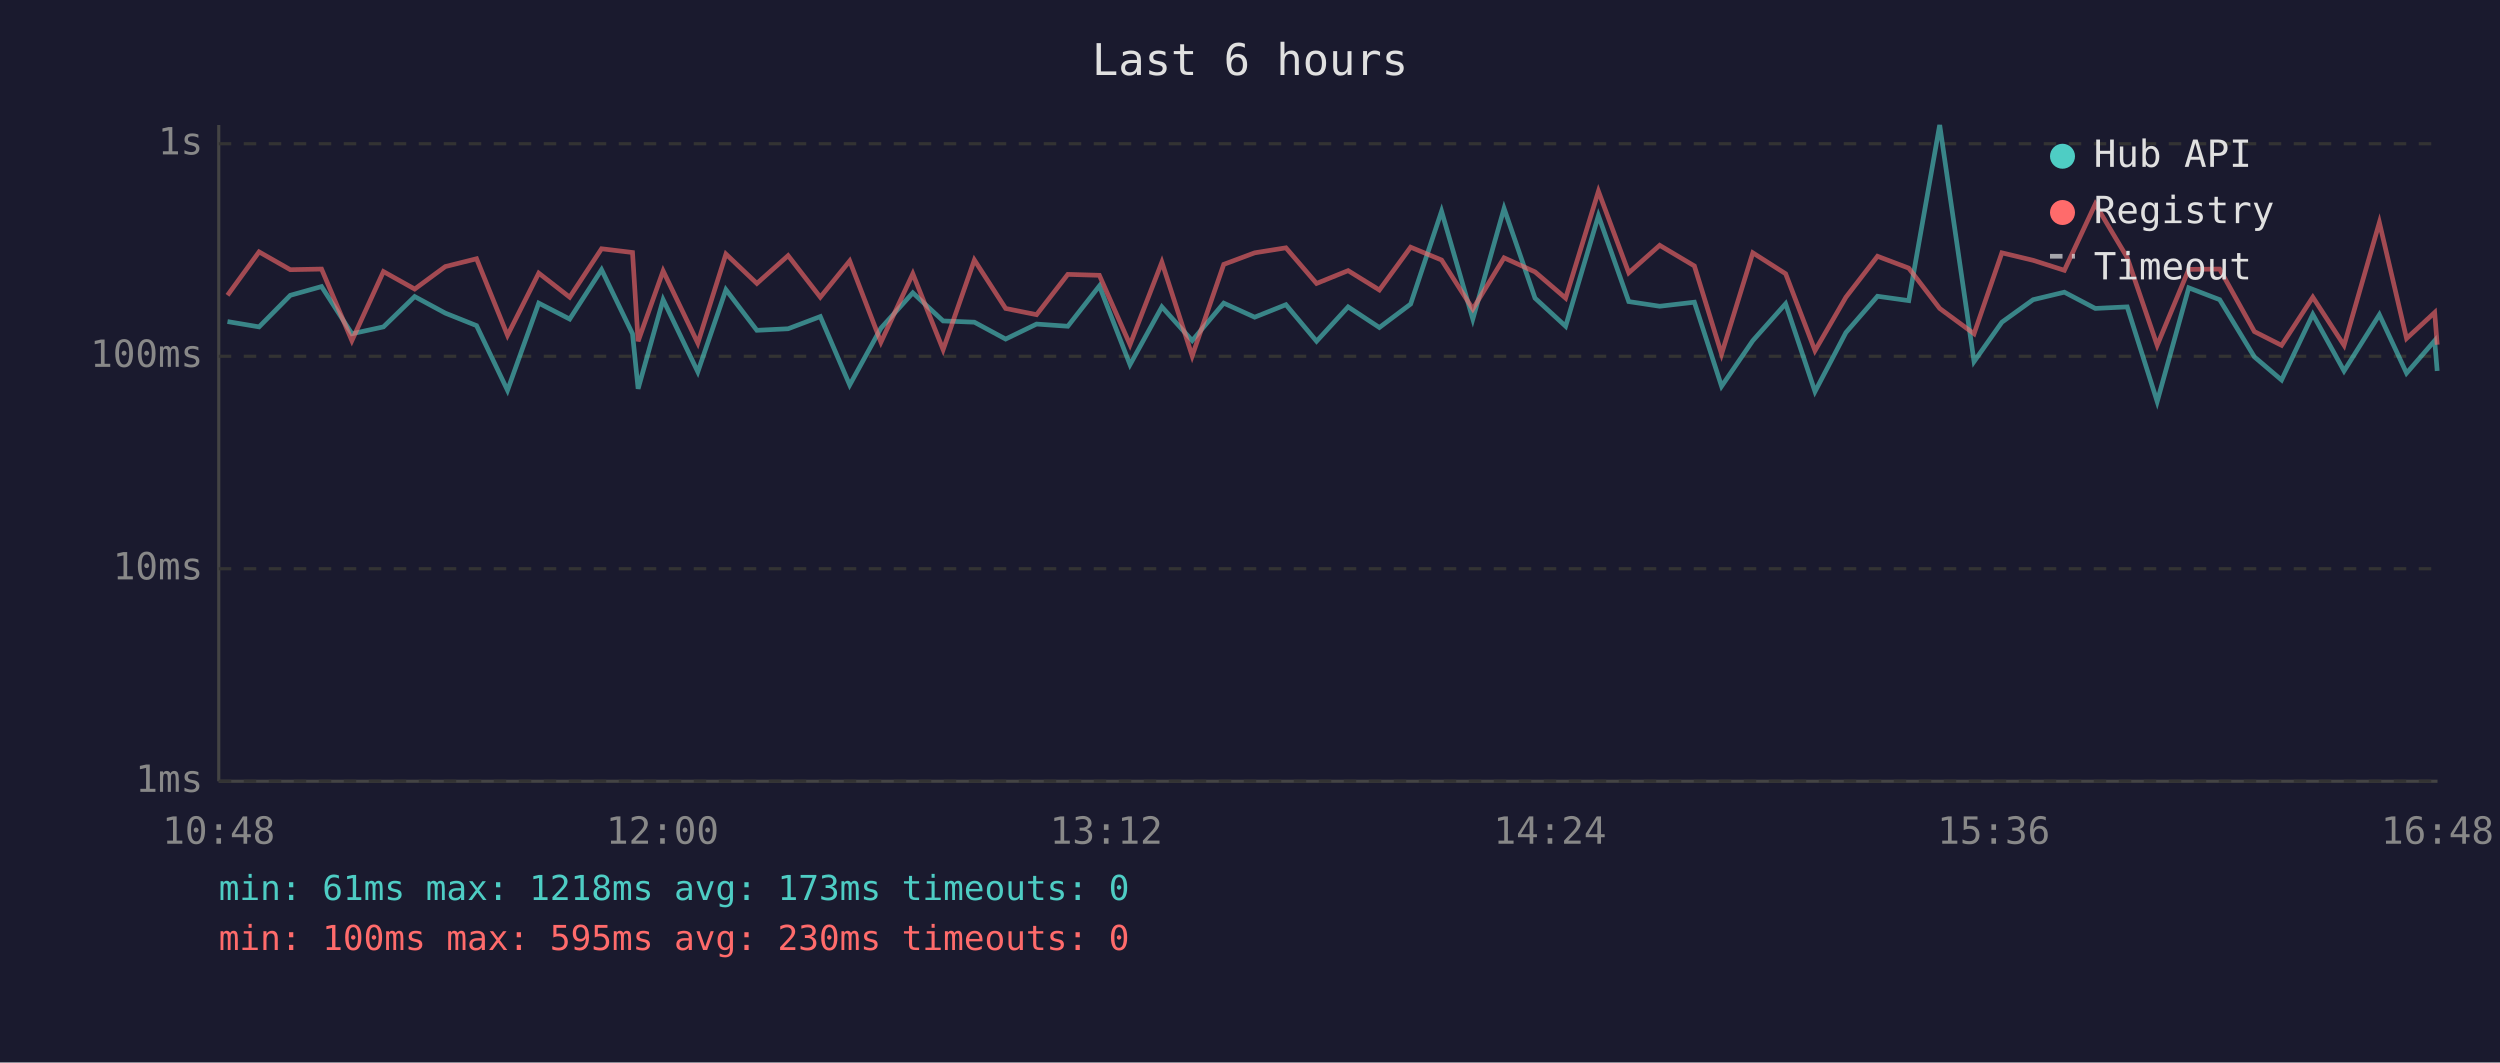
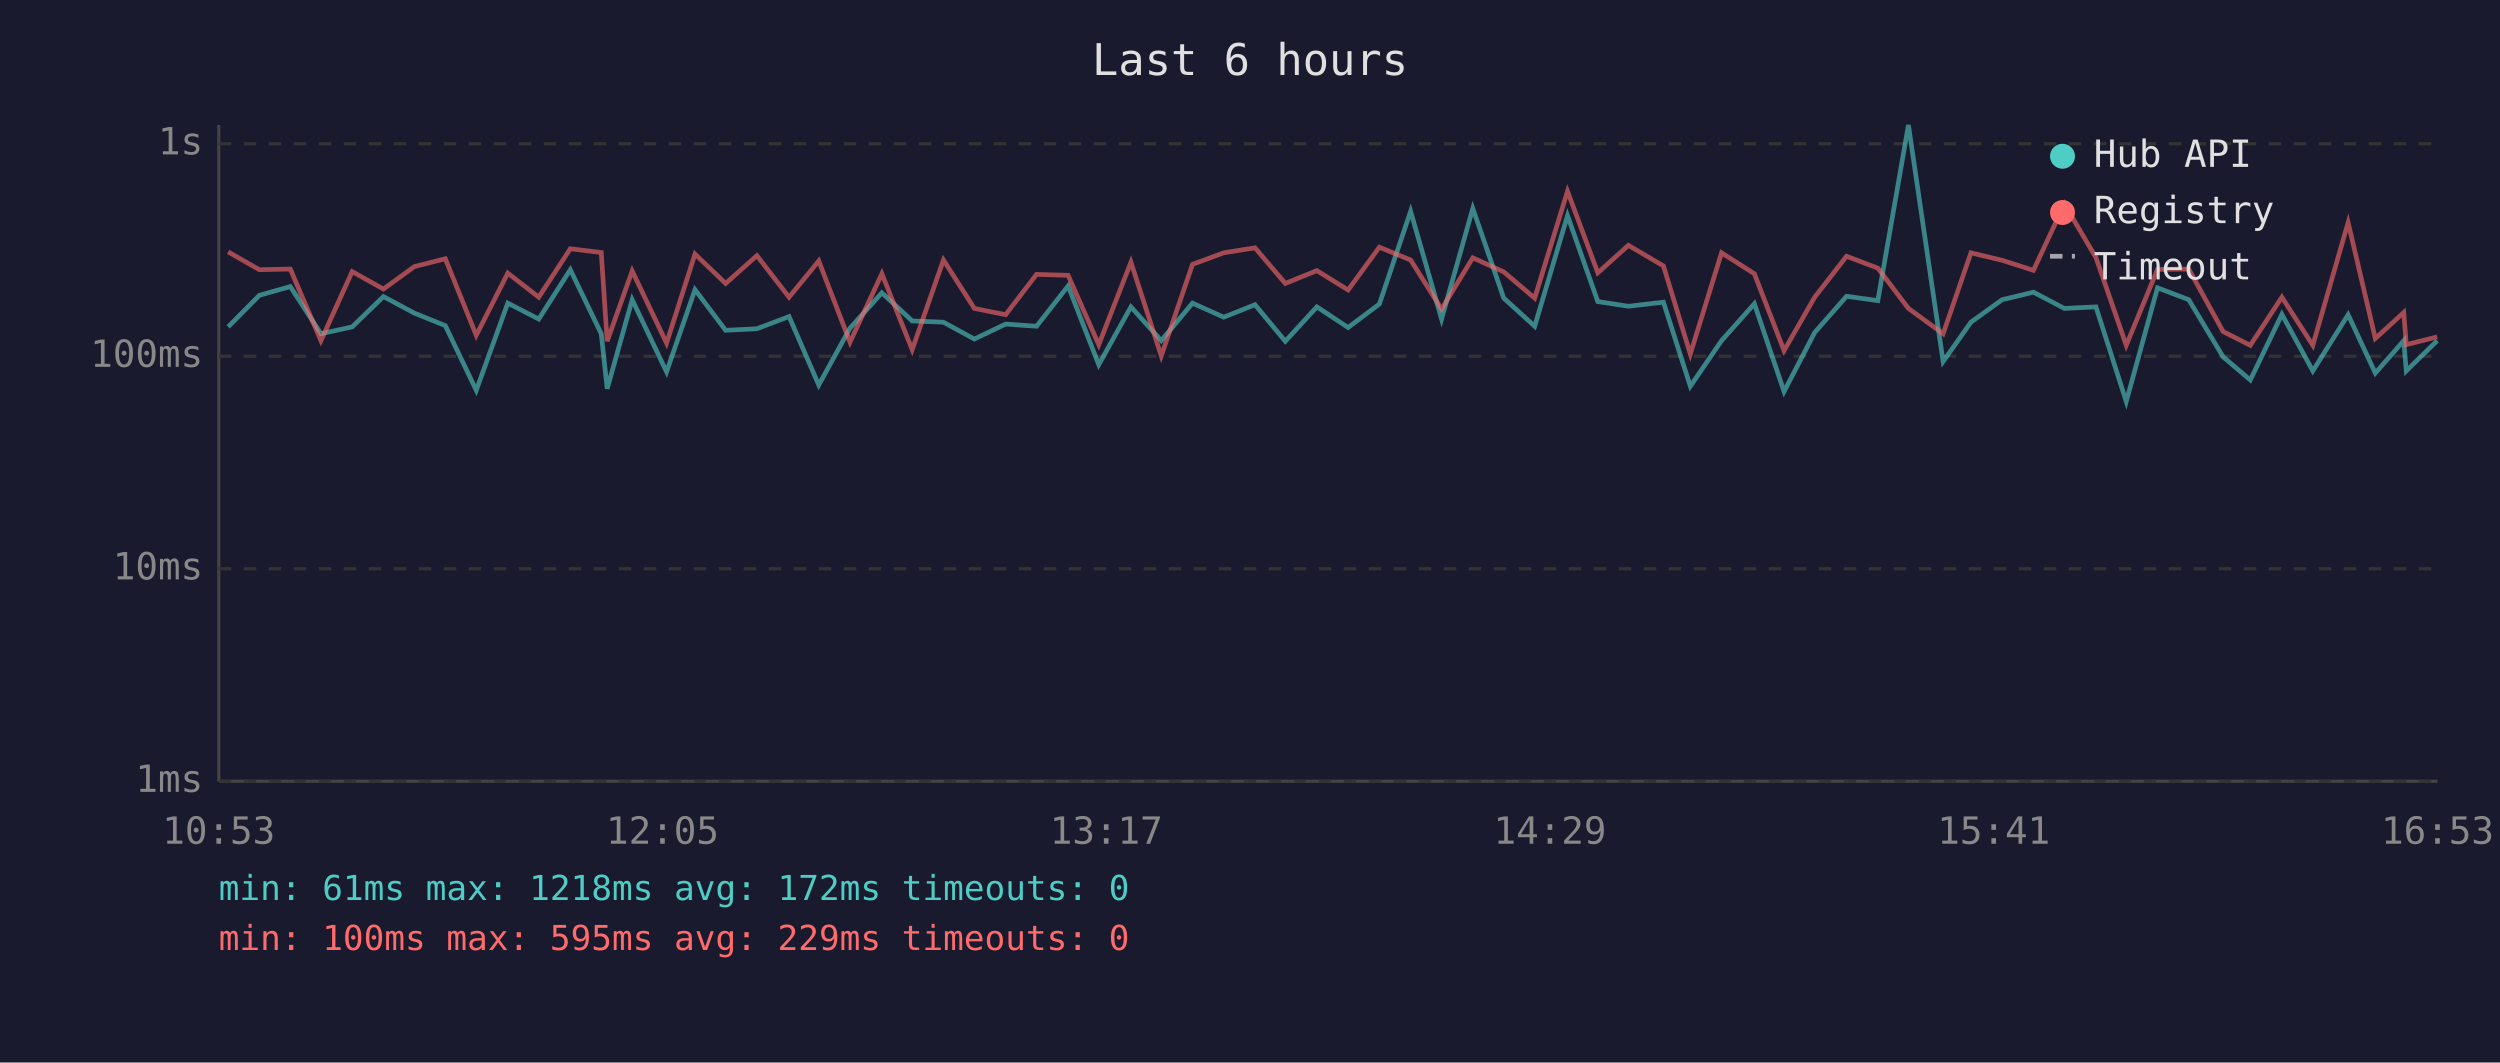
<svg xmlns="http://www.w3.org/2000/svg" viewBox="0 0 800 340" font-family="monospace" font-size="12">
  <rect width="800" height="340" fill="#1a1a2e" />
  <text x="400" y="24" fill="#e0e0e0" font-size="14" text-anchor="middle">Last 6 hours</text>
  <line x1="70" y1="40" x2="70" y2="250" stroke="#444" stroke-width="1" />
  <line x1="70" y1="250" x2="780" y2="250" stroke="#444" stroke-width="1" />
  <line x1="70" y1="250" x2="780" y2="250" stroke="#333" stroke-width="1" stroke-dasharray="4" />
  <text x="65" y="250" fill="#888" text-anchor="end" dominant-baseline="middle">1ms</text>
  <line x1="70" y1="182" x2="780" y2="182" stroke="#333" stroke-width="1" stroke-dasharray="4" />
  <text x="65" y="182" fill="#888" text-anchor="end" dominant-baseline="middle">10ms</text>
  <line x1="70" y1="114" x2="780" y2="114" stroke="#333" stroke-width="1" stroke-dasharray="4" />
  <text x="65" y="114" fill="#888" text-anchor="end" dominant-baseline="middle">100ms</text>
  <line x1="70" y1="46" x2="780" y2="46" stroke="#333" stroke-width="1" stroke-dasharray="4" />
  <text x="65" y="46" fill="#888" text-anchor="end" dominant-baseline="middle">1s</text>
-   <text x="70" y="270" fill="#888" text-anchor="middle">10:48</text>
-   <text x="212" y="270" fill="#888" text-anchor="middle">12:00</text>
-   <text x="354" y="270" fill="#888" text-anchor="middle">13:12</text>
-   <text x="496" y="270" fill="#888" text-anchor="middle">14:24</text>
-   <text x="638" y="270" fill="#888" text-anchor="middle">15:36</text>
-   <text x="780" y="270" fill="#888" text-anchor="middle">16:48</text>
-   <polyline points="72.8,102.9 82.9,104.6 92.9,94.5 102.9,91.7 112.6,106.8 122.7,104.6 132.7,94.9 142.5,100.2 152.5,104.2 162.4,124.9 172.4,97.0 182.3,102.1 192.5,86.3 202.4,106.8 204.2,124.4 212.2,95.9 223.3,119.0 232.3,92.7 242.2,105.7 252.2,105.2 262.5,101.3 271.9,123.2 281.9,105.0 292.1,93.7 301.8,102.7 311.8,103.1 321.8,108.5 331.7,103.7 341.7,104.4 351.8,91.5 361.6,116.7 371.8,98.2 381.5,109.0 391.6,97.0 401.5,101.5 411.5,97.5 421.3,109.2 431.4,98.2 441.4,104.8 451.4,97.3 461.3,67.6 471.3,102.1 481.3,66.7 491.2,95.4 501.0,104.4 511.5,69.0 521.2,96.5 531.1,98.0 542.2,96.7 550.9,123.6 560.9,109.0 571.4,97.2 580.8,125.3 590.7,106.4 600.8,94.8 610.8,96.2 620.7,40.0 631.7,115.7 640.6,103.1 650.6,95.9 660.6,93.5 670.5,98.7 680.7,98.2 690.3,128.5 700.4,92.1 710.3,95.9 721.4,114.2 730.1,121.6 740.1,100.6 750.1,118.7 761.4,100.7 770.1,119.4 779.1,109.0 779.9,118.7" fill="none" stroke="#4ecdc4" stroke-width="1.5" opacity="0.6" />
-   <polyline points="72.8,94.5 82.9,80.6 92.9,86.3 102.9,86.1 112.6,109.0 122.7,86.9 132.7,92.5 142.5,85.3 152.5,82.8 162.4,107.3 172.4,87.4 182.3,95.1 192.5,79.6 202.4,80.8 204.2,109.2 212.2,86.7 223.3,109.8 232.3,81.3 242.2,90.7 252.2,81.8 262.5,95.1 271.9,83.5 281.9,109.5 292.1,87.6 301.8,111.9 311.8,83.2 321.8,98.7 331.7,100.7 341.7,87.8 351.8,88.1 361.6,110.3 371.8,83.9 381.5,113.9 391.6,84.6 401.5,80.9 411.5,79.3 421.3,90.7 431.4,86.6 441.4,92.8 451.4,79.1 461.3,83.2 471.3,98.9 481.3,82.5 491.2,87.0 501.0,95.4 511.5,61.2 521.2,87.3 531.1,78.5 542.2,85.1 550.9,113.3 560.9,80.9 571.4,87.6 580.8,112.2 590.7,95.1 600.8,82.0 610.8,85.8 620.7,98.7 631.7,106.8 640.6,80.9 650.6,83.3 660.6,86.5 670.5,65.3 680.7,82.4 690.3,110.5 700.4,86.2 710.3,86.1 721.4,106.1 730.1,110.5 740.1,95.1 750.1,110.5 761.4,71.2 770.1,108.3 779.1,100.0 779.9,110.3" fill="none" stroke="#ff6b6b" stroke-width="1.5" opacity="0.6" />
+   <text x="70" y="270" fill="#888" text-anchor="middle">10:53</text>
+   <text x="212" y="270" fill="#888" text-anchor="middle">12:05</text>
+   <text x="354" y="270" fill="#888" text-anchor="middle">13:17</text>
+   <text x="496" y="270" fill="#888" text-anchor="middle">14:29</text>
+   <text x="638" y="270" fill="#888" text-anchor="middle">15:41</text>
+   <text x="780" y="270" fill="#888" text-anchor="middle">16:53</text>
+   <polyline points="73.0,104.6 83.0,94.5 92.9,91.7 102.7,106.8 112.7,104.6 122.7,94.9 132.6,100.2 142.5,104.2 152.4,124.9 162.5,97.0 172.4,102.1 182.5,86.3 192.4,106.8 194.3,124.4 202.3,95.9 213.3,119.0 222.4,92.7 232.2,105.7 242.2,105.2 252.5,101.3 262.0,123.2 272.0,105.0 282.2,93.7 291.9,102.7 301.9,103.1 311.8,108.5 321.8,103.7 331.7,104.4 341.8,91.5 351.6,116.7 361.9,98.2 371.6,109.0 381.6,97.0 391.6,101.5 401.6,97.5 411.3,109.2 421.4,98.2 431.4,104.8 441.4,97.3 451.4,67.6 461.3,102.1 471.3,66.7 481.2,95.4 491.1,104.4 501.6,69.0 511.3,96.5 521.1,98.0 532.3,96.7 540.9,123.6 550.9,109.0 561.4,97.2 570.9,125.3 580.7,106.4 590.9,94.8 600.9,96.2 610.7,40.0 621.8,115.7 630.7,103.1 640.7,95.9 650.7,93.5 660.6,98.7 670.7,98.2 680.4,128.5 690.4,92.1 700.4,95.9 711.4,114.2 720.1,121.6 730.2,100.6 740.1,118.7 751.4,100.7 760.1,119.4 769.2,109.0 770.0,118.7 779.9,109.0" fill="none" stroke="#4ecdc4" stroke-width="1.5" opacity="0.6" />
+   <polyline points="73.0,80.6 83.0,86.3 92.9,86.1 102.7,109.0 112.7,86.9 122.7,92.5 132.6,85.3 142.5,82.8 152.4,107.3 162.5,87.4 172.4,95.1 182.5,79.6 192.4,80.8 194.3,109.2 202.3,86.7 213.3,109.8 222.4,81.3 232.2,90.7 242.2,81.8 252.5,95.1 262.0,83.5 272.0,109.5 282.2,87.6 291.9,111.9 301.9,83.2 311.8,98.7 321.8,100.7 331.7,87.8 341.8,88.1 351.6,110.3 361.9,83.9 371.6,113.9 381.6,84.6 391.6,80.9 401.6,79.3 411.3,90.7 421.4,86.6 431.4,92.8 441.4,79.1 451.4,83.2 461.3,98.9 471.3,82.5 481.2,87.0 491.1,95.4 501.6,61.2 511.3,87.3 521.1,78.5 532.3,85.1 540.9,113.3 550.9,80.9 561.4,87.6 570.9,112.2 580.7,95.1 590.9,82.0 600.9,85.8 610.7,98.7 621.8,106.8 630.7,80.9 640.7,83.3 650.7,86.5 660.6,65.3 670.7,82.4 680.4,110.5 690.4,86.2 700.4,86.1 711.4,106.1 720.1,110.5 730.2,95.1 740.1,110.5 751.4,71.2 760.1,108.3 769.2,100.0 770.0,110.3 779.9,107.8" fill="none" stroke="#ff6b6b" stroke-width="1.5" opacity="0.6" />
  <circle cx="660" cy="50" r="4" fill="#4ecdc4" />
  <text x="670" y="50" fill="#e0e0e0" dominant-baseline="middle">Hub API</text>
  <circle cx="660" cy="68" r="4" fill="#ff6b6b" />
  <text x="670" y="68" fill="#e0e0e0" dominant-baseline="middle">Registry</text>
  <line x1="656" y1="82" x2="664" y2="82" stroke="#e0e0e0" stroke-width="1.5" stroke-dasharray="4,3" opacity="0.7" />
  <text x="670" y="86" fill="#e0e0e0" dominant-baseline="middle">Timeout</text>
-   <text x="70" y="288" fill="#4ecdc4" font-size="11">min: 61ms  max: 1218ms  avg: 173ms  timeouts: 0</text>
-   <text x="70" y="304" fill="#ff6b6b" font-size="11">min: 100ms  max: 595ms  avg: 230ms  timeouts: 0</text>
+   <text x="70" y="288" fill="#4ecdc4" font-size="11">min: 61ms  max: 1218ms  avg: 172ms  timeouts: 0</text>
+   <text x="70" y="304" fill="#ff6b6b" font-size="11">min: 100ms  max: 595ms  avg: 229ms  timeouts: 0</text>
</svg>
